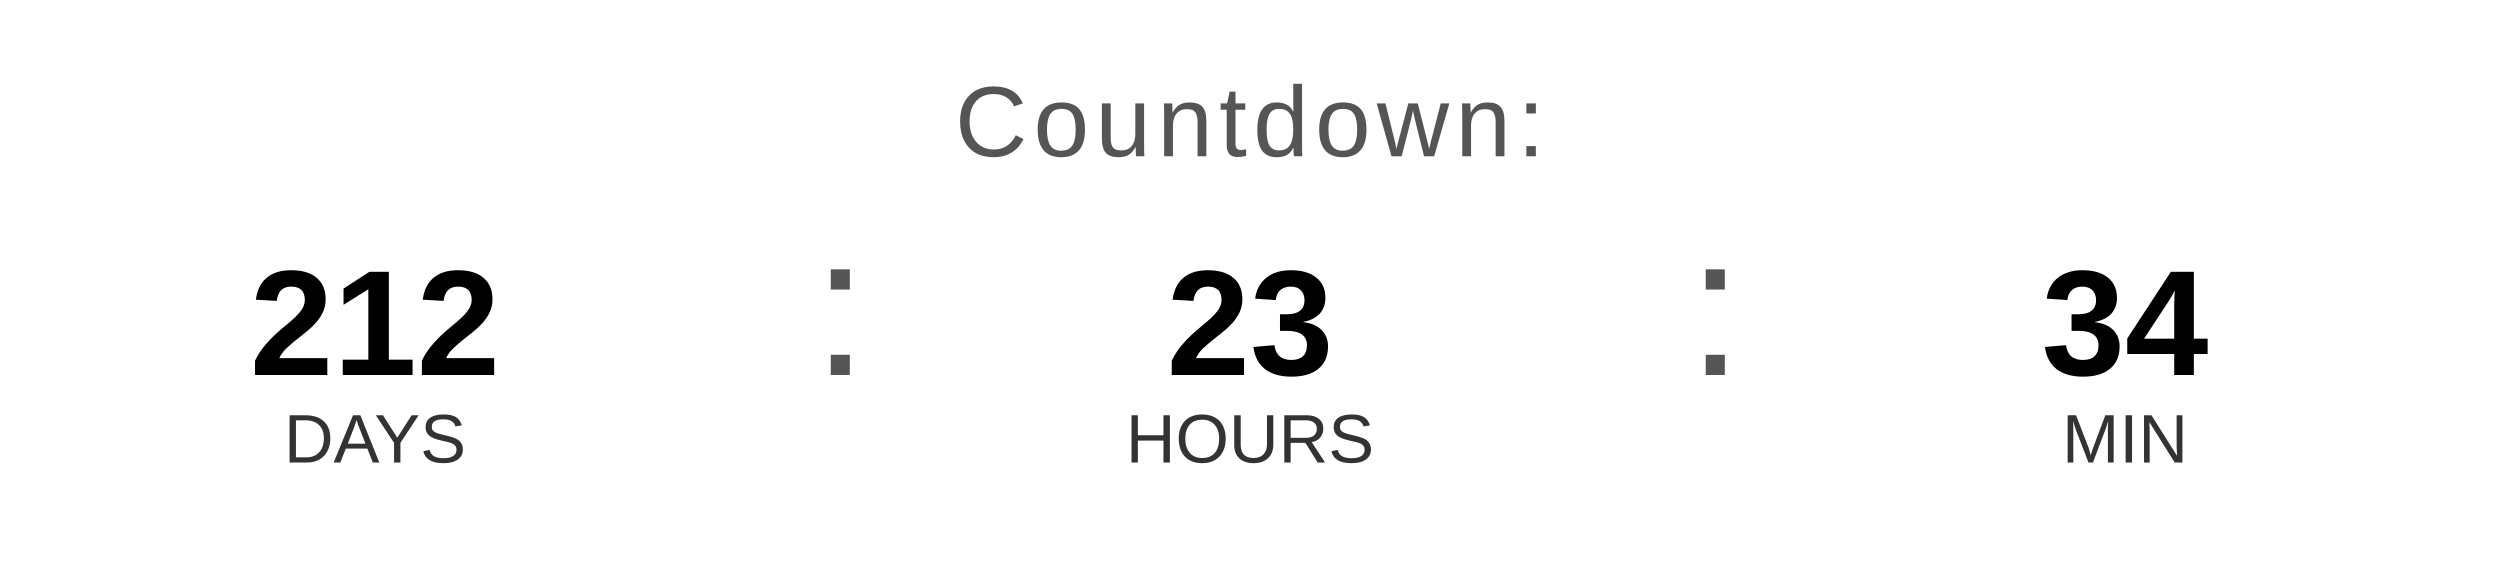
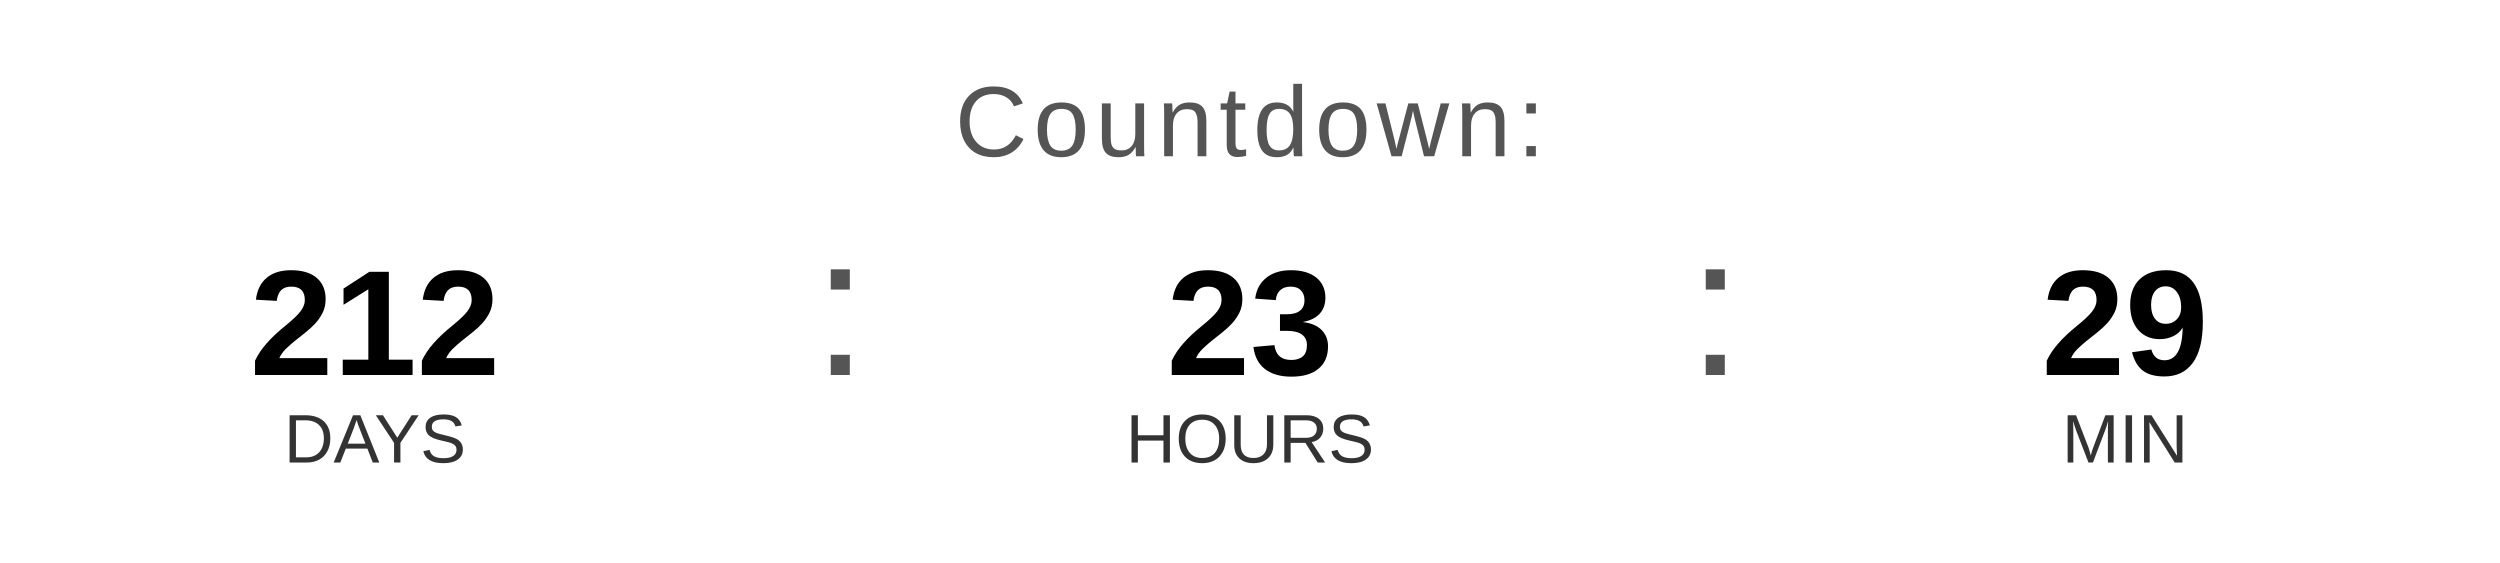
<svg xmlns="http://www.w3.org/2000/svg" width="400" height="90" viewBox="0 0 400 90">
  <text x="200" y="25" font-family="Arial, Helvetica, sans-serif" font-size="16" fill="#555555" text-anchor="middle" letter-spacing="1">
    Countdown:
  </text>
  <text x="60" y="60" font-family="Arial, Helvetica, sans-serif" font-size="24" font-weight="bold" fill="#000000" text-anchor="middle">212</text>
  <text x="60" y="74" font-family="Arial, Helvetica, sans-serif" font-size="11" fill="#333333" text-anchor="middle">DAYS</text>
  <text x="130" y="60" font-family="Arial, sans-serif" font-size="32" fill="#555555">:</text>
  <text x="200" y="60" font-family="Arial, Helvetica, sans-serif" font-size="24" font-weight="bold" fill="#000000" text-anchor="middle">23</text>
  <text x="200" y="74" font-family="Arial, Helvetica, sans-serif" font-size="11" fill="#333333" text-anchor="middle">HOURS</text>
  <text x="270" y="60" font-family="Arial, sans-serif" font-size="32" fill="#555555">:</text>
-   <text x="340" y="60" font-family="Arial, Helvetica, sans-serif" font-size="24" font-weight="bold" fill="#000000" text-anchor="middle">34</text>
+   <text x="340" y="60" font-family="Arial, Helvetica, sans-serif" font-size="24" font-weight="bold" fill="#000000" text-anchor="middle">29</text>
  <text x="340" y="74" font-family="Arial, Helvetica, sans-serif" font-size="11" fill="#333333" text-anchor="middle">MIN</text>
</svg>
